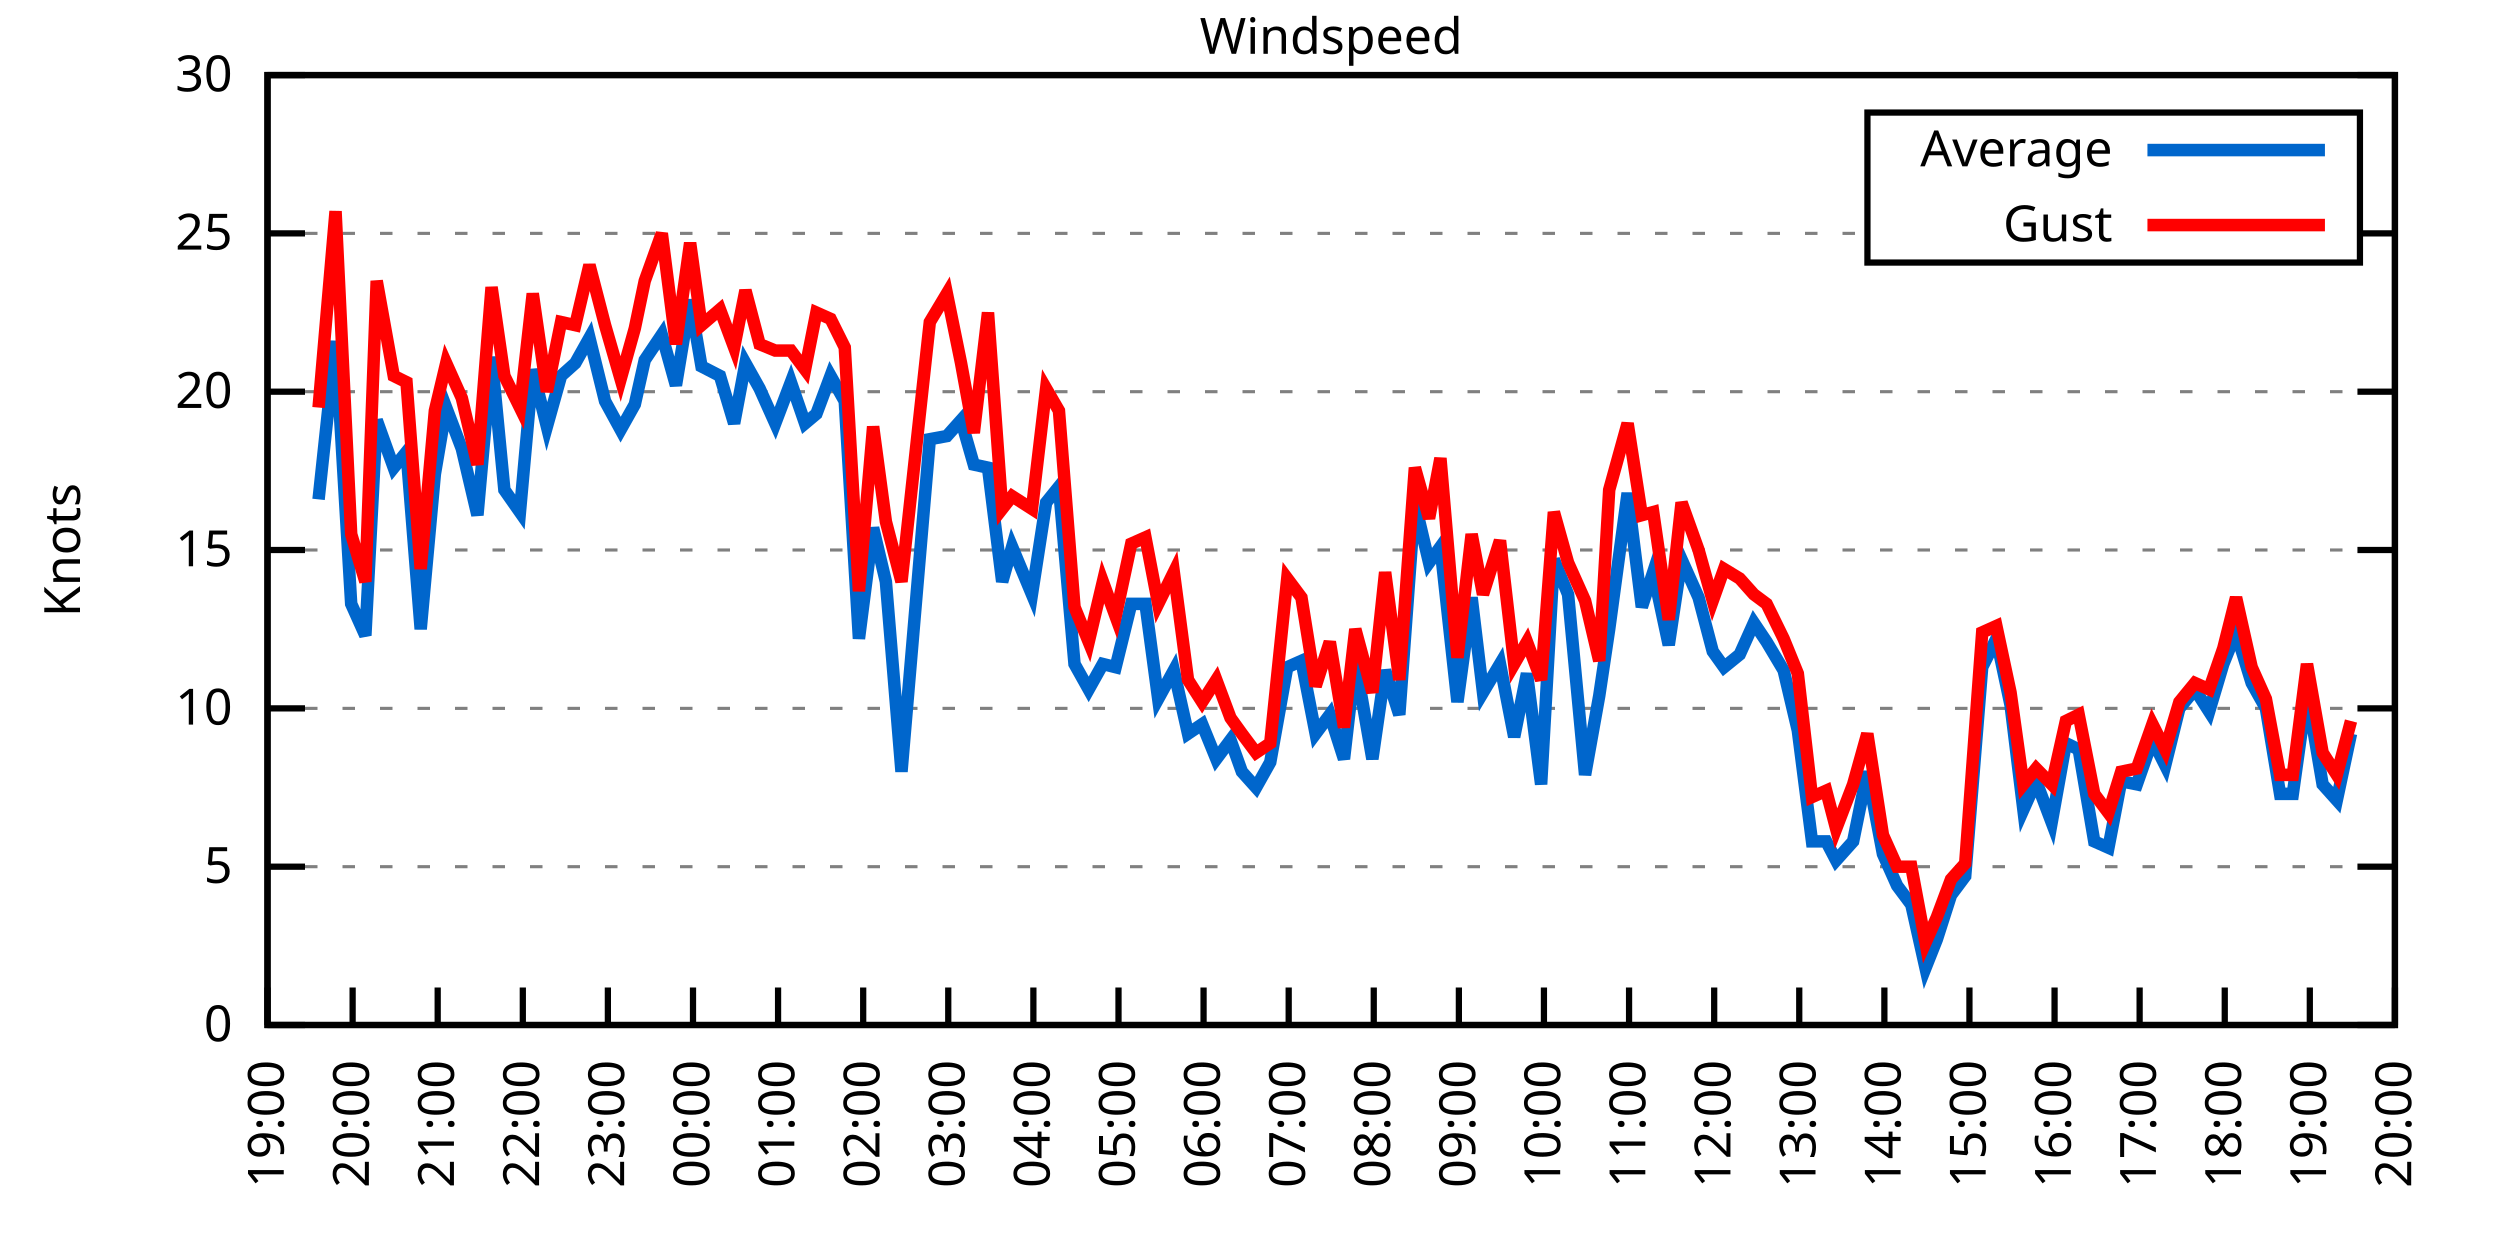
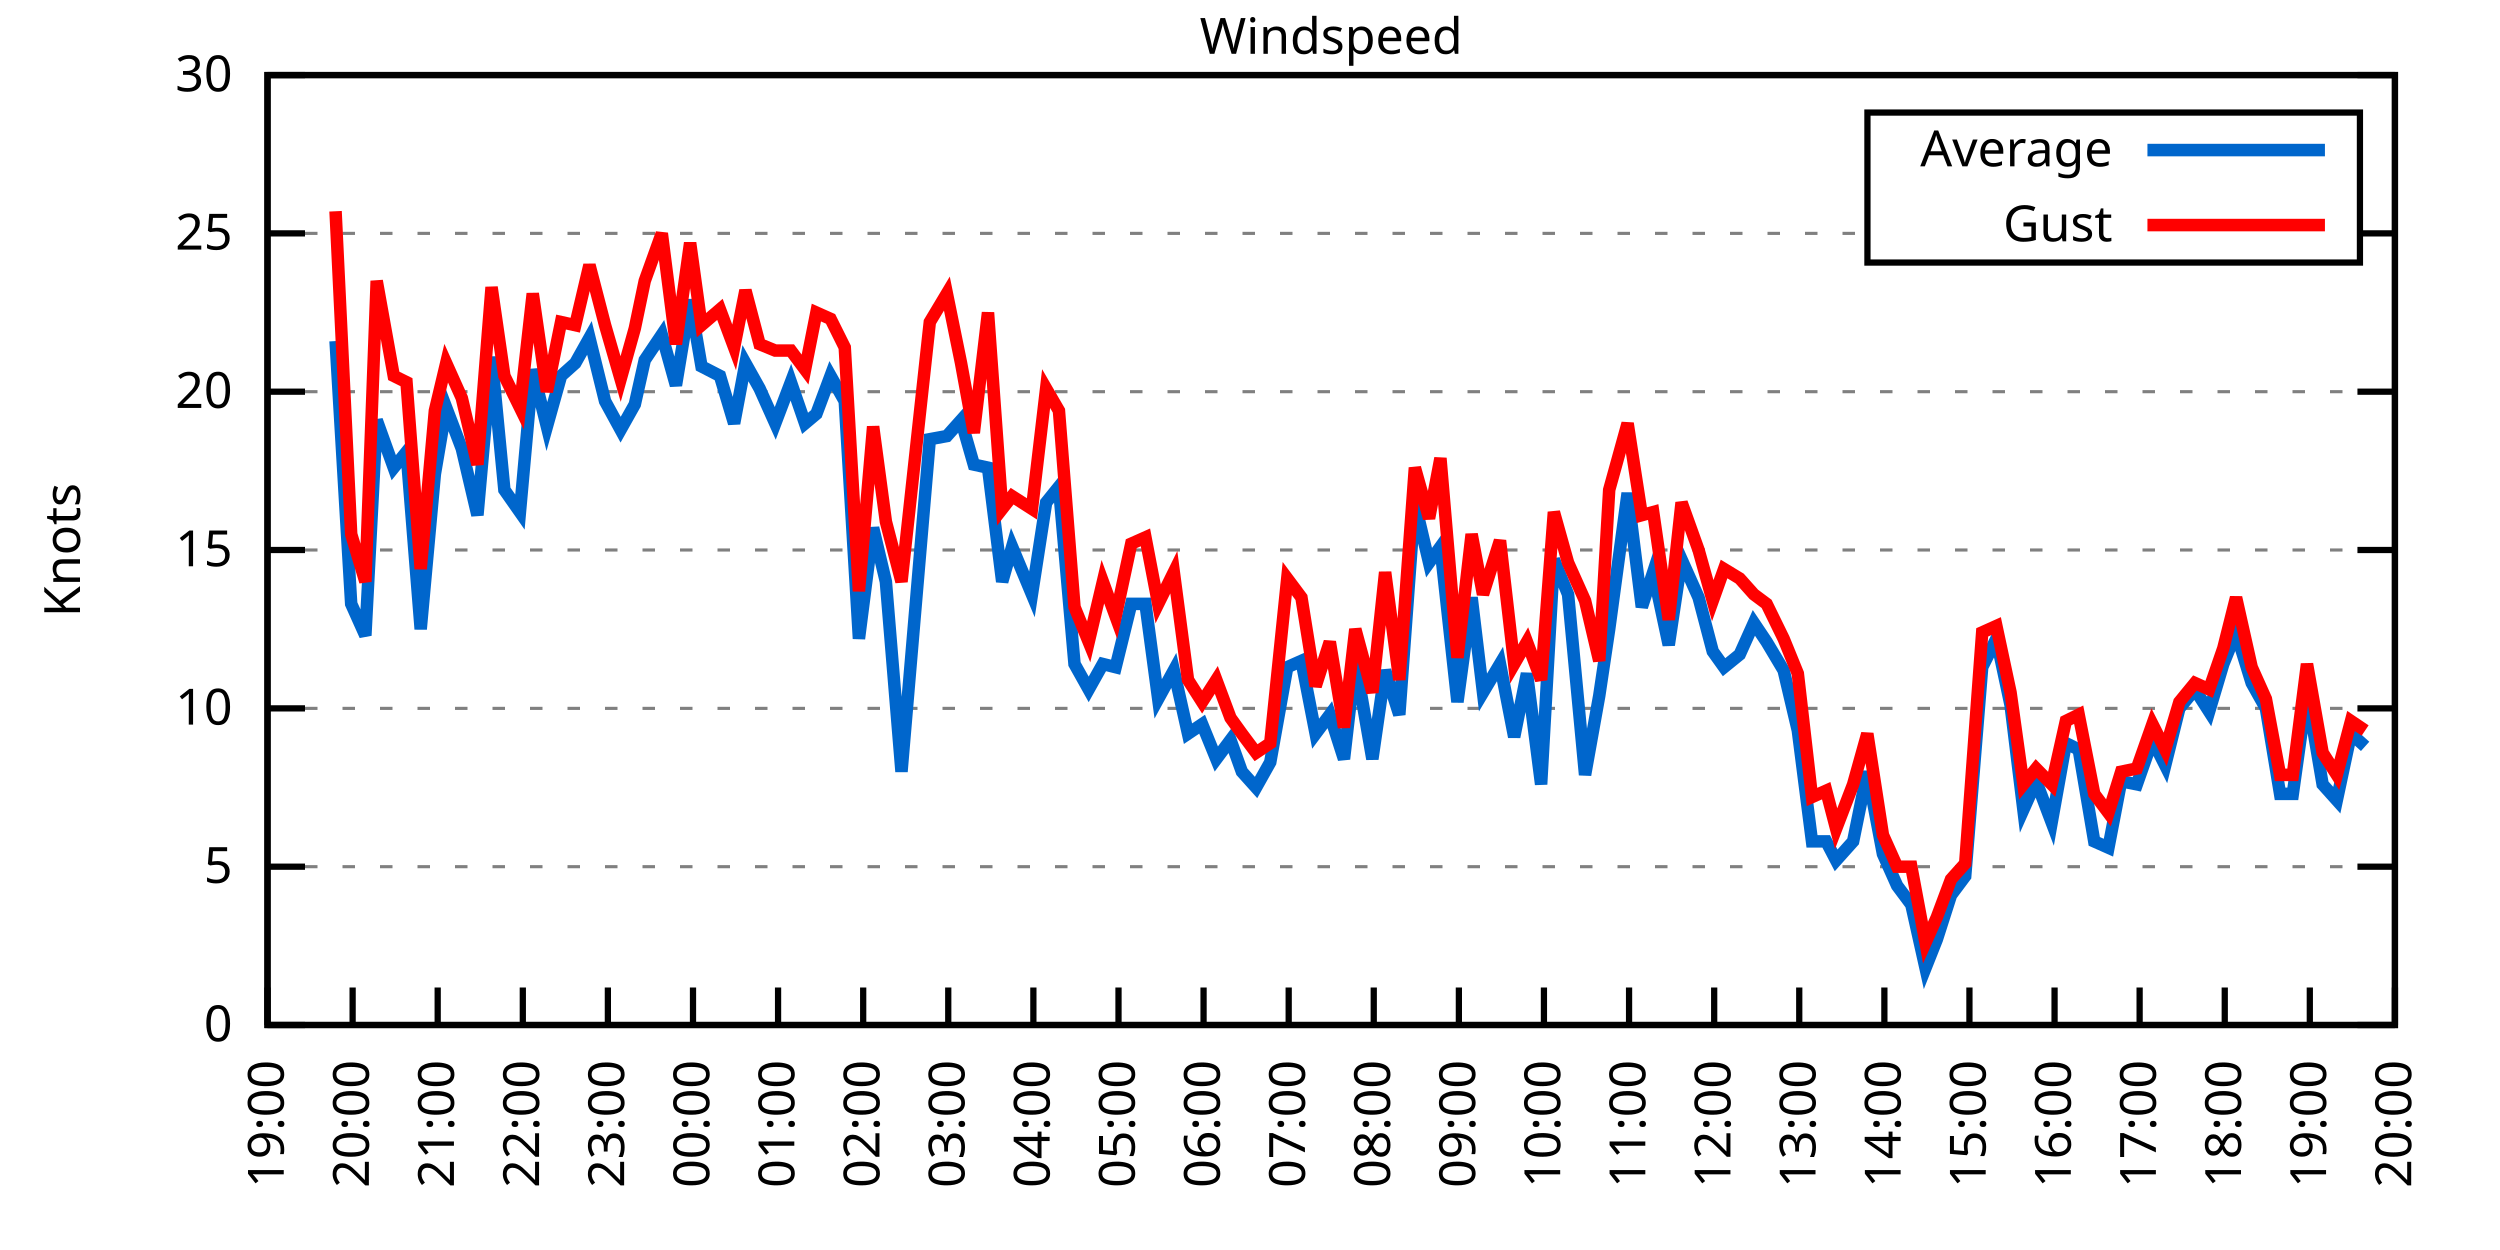
<svg xmlns="http://www.w3.org/2000/svg" xmlns:xlink="http://www.w3.org/1999/xlink" width="400" height="200" viewBox="0 0 400 200">
  <g id="gnuplot_canvas">
    <rect x="0" y="0" width="400" height="200" fill="none" />
    <defs>
      <circle id="gpDot" r="0.5" stroke-width="0.5" stroke="currentColor" />
      <path id="gpPt0" stroke-width="0.333" stroke="currentColor" d="M-1,0 h2 M0,-1 v2" />
      <path id="gpPt1" stroke-width="0.333" stroke="currentColor" d="M-1,-1 L1,1 M1,-1 L-1,1" />
      <path id="gpPt2" stroke-width="0.333" stroke="currentColor" d="M-1,0 L1,0 M0,-1 L0,1 M-1,-1 L1,1 M-1,1 L1,-1" />
      <rect id="gpPt3" stroke-width="0.333" stroke="currentColor" x="-1" y="-1" width="2" height="2" />
      <rect id="gpPt4" stroke-width="0.333" stroke="currentColor" fill="currentColor" x="-1" y="-1" width="2" height="2" />
      <circle id="gpPt5" stroke-width="0.333" stroke="currentColor" cx="0" cy="0" r="1" />
      <use xlink:href="#gpPt5" id="gpPt6" fill="currentColor" stroke="none" />
      <path id="gpPt7" stroke-width="0.333" stroke="currentColor" d="M0,-1.33 L-1.33,0.67 L1.33,0.67 z" />
      <use xlink:href="#gpPt7" id="gpPt8" fill="currentColor" stroke="none" />
      <use xlink:href="#gpPt7" id="gpPt9" stroke="currentColor" transform="rotate(180)" />
      <use xlink:href="#gpPt9" id="gpPt10" fill="currentColor" stroke="none" />
      <use xlink:href="#gpPt3" id="gpPt11" stroke="currentColor" transform="rotate(45)" />
      <use xlink:href="#gpPt11" id="gpPt12" fill="currentColor" stroke="none" />
      <path id="gpPt13" stroke-width="0.333" stroke="currentColor" d="M0,1.330 L1.265,0.411 L0.782,-1.067 L-0.782,-1.076 L-1.265,0.411 z" />
      <use xlink:href="#gpPt13" id="gpPt14" fill="currentColor" stroke="none" />
      <filter id="textbox" filterUnits="objectBoundingBox" x="0" y="0" height="1" width="1">
        <feFlood flood-color="white" flood-opacity="1" result="bgnd" />
        <feComposite in="SourceGraphic" in2="bgnd" operator="atop" />
      </filter>
      <filter id="greybox" filterUnits="objectBoundingBox" x="0" y="0" height="1" width="1">
        <feFlood flood-color="lightgrey" flood-opacity="1" result="grey" />
        <feComposite in="SourceGraphic" in2="grey" operator="atop" />
      </filter>
    </defs>
    <g fill="none" color="white" stroke="currentColor" stroke-width="1.00" stroke-linecap="butt" stroke-linejoin="miter">
</g>
    <g fill="none" color="black" stroke="currentColor" stroke-width="1.00" stroke-linecap="butt" stroke-linejoin="miter">
      <g stroke="none" shape-rendering="crispEdges">
        <polygon fill="rgb(255, 255, 255)" points="42.80,164.00 383.18,164.00 383.18,12.02 42.80,12.02 " />
      </g>
    </g>
    <g fill="none" color="black" stroke="currentColor" stroke-width="1.00" stroke-linecap="butt" stroke-linejoin="miter">
</g>
    <g fill="none" color="black" stroke="black" stroke-width="0.50" stroke-linecap="butt" stroke-linejoin="miter">
</g>
    <g fill="none" color="gray" stroke="currentColor" stroke-width="0.50" stroke-linecap="butt" stroke-linejoin="miter">
      <path stroke="gray" stroke-dasharray="2,4" class="gridline" d="M42.80,164.00 L383.19,164.00  " />
    </g>
    <g fill="none" color="gray" stroke="gray" stroke-width="1.00" stroke-linecap="butt" stroke-linejoin="miter">
</g>
    <g fill="none" color="black" stroke="currentColor" stroke-width="1.00" stroke-linecap="butt" stroke-linejoin="miter">
      <path stroke="black" d="M42.80,164.00 L48.80,164.00 M383.19,164.00 L377.19,164.00  " />
      <g transform="translate(37.20,166.60)" stroke="none" fill="black" font-family="Sans" font-size="8.00" text-anchor="end">
        <text>
          <tspan font-family="Sans"> 0</tspan>
        </text>
      </g>
    </g>
    <g fill="none" color="black" stroke="currentColor" stroke-width="1.00" stroke-linecap="butt" stroke-linejoin="miter">
</g>
    <g fill="none" color="black" stroke="black" stroke-width="0.50" stroke-linecap="butt" stroke-linejoin="miter">
</g>
    <g fill="none" color="gray" stroke="currentColor" stroke-width="0.50" stroke-linecap="butt" stroke-linejoin="miter">
      <path stroke="gray" stroke-dasharray="2,4" class="gridline" d="M42.80,138.67 L383.19,138.67  " />
    </g>
    <g fill="none" color="gray" stroke="gray" stroke-width="1.00" stroke-linecap="butt" stroke-linejoin="miter">
</g>
    <g fill="none" color="black" stroke="currentColor" stroke-width="1.00" stroke-linecap="butt" stroke-linejoin="miter">
      <path stroke="black" d="M42.80,138.67 L48.80,138.67 M383.19,138.67 L377.19,138.67  " />
      <g transform="translate(37.20,141.27)" stroke="none" fill="black" font-family="Sans" font-size="8.00" text-anchor="end">
        <text>
          <tspan font-family="Sans"> 5</tspan>
        </text>
      </g>
    </g>
    <g fill="none" color="black" stroke="currentColor" stroke-width="1.00" stroke-linecap="butt" stroke-linejoin="miter">
</g>
    <g fill="none" color="black" stroke="black" stroke-width="0.50" stroke-linecap="butt" stroke-linejoin="miter">
</g>
    <g fill="none" color="gray" stroke="currentColor" stroke-width="0.50" stroke-linecap="butt" stroke-linejoin="miter">
      <path stroke="gray" stroke-dasharray="2,4" class="gridline" d="M42.80,113.34 L383.19,113.34  " />
    </g>
    <g fill="none" color="gray" stroke="gray" stroke-width="1.00" stroke-linecap="butt" stroke-linejoin="miter">
</g>
    <g fill="none" color="black" stroke="currentColor" stroke-width="1.00" stroke-linecap="butt" stroke-linejoin="miter">
      <path stroke="black" d="M42.80,113.34 L48.80,113.34 M383.19,113.34 L377.19,113.34  " />
      <g transform="translate(37.20,115.94)" stroke="none" fill="black" font-family="Sans" font-size="8.00" text-anchor="end">
        <text>
          <tspan font-family="Sans"> 10</tspan>
        </text>
      </g>
    </g>
    <g fill="none" color="black" stroke="currentColor" stroke-width="1.00" stroke-linecap="butt" stroke-linejoin="miter">
</g>
    <g fill="none" color="black" stroke="black" stroke-width="0.50" stroke-linecap="butt" stroke-linejoin="miter">
</g>
    <g fill="none" color="gray" stroke="currentColor" stroke-width="0.50" stroke-linecap="butt" stroke-linejoin="miter">
      <path stroke="gray" stroke-dasharray="2,4" class="gridline" d="M42.80,88.00 L383.19,88.00  " />
    </g>
    <g fill="none" color="gray" stroke="gray" stroke-width="1.00" stroke-linecap="butt" stroke-linejoin="miter">
</g>
    <g fill="none" color="black" stroke="currentColor" stroke-width="1.00" stroke-linecap="butt" stroke-linejoin="miter">
      <path stroke="black" d="M42.80,88.00 L48.80,88.00 M383.19,88.00 L377.19,88.00  " />
      <g transform="translate(37.20,90.60)" stroke="none" fill="black" font-family="Sans" font-size="8.00" text-anchor="end">
        <text>
          <tspan font-family="Sans"> 15</tspan>
        </text>
      </g>
    </g>
    <g fill="none" color="black" stroke="currentColor" stroke-width="1.00" stroke-linecap="butt" stroke-linejoin="miter">
</g>
    <g fill="none" color="black" stroke="black" stroke-width="0.50" stroke-linecap="butt" stroke-linejoin="miter">
</g>
    <g fill="none" color="gray" stroke="currentColor" stroke-width="0.50" stroke-linecap="butt" stroke-linejoin="miter">
      <path stroke="gray" stroke-dasharray="2,4" class="gridline" d="M42.80,62.67 L383.19,62.67  " />
    </g>
    <g fill="none" color="gray" stroke="gray" stroke-width="1.00" stroke-linecap="butt" stroke-linejoin="miter">
</g>
    <g fill="none" color="black" stroke="currentColor" stroke-width="1.00" stroke-linecap="butt" stroke-linejoin="miter">
      <path stroke="black" d="M42.80,62.67 L48.80,62.67 M383.19,62.67 L377.19,62.67  " />
      <g transform="translate(37.20,65.27)" stroke="none" fill="black" font-family="Sans" font-size="8.00" text-anchor="end">
        <text>
          <tspan font-family="Sans"> 20</tspan>
        </text>
      </g>
    </g>
    <g fill="none" color="black" stroke="currentColor" stroke-width="1.00" stroke-linecap="butt" stroke-linejoin="miter">
</g>
    <g fill="none" color="black" stroke="black" stroke-width="0.50" stroke-linecap="butt" stroke-linejoin="miter">
</g>
    <g fill="none" color="gray" stroke="currentColor" stroke-width="0.50" stroke-linecap="butt" stroke-linejoin="miter">
      <path stroke="gray" stroke-dasharray="2,4" class="gridline" d="M42.80,37.34 L298.79,37.34 M377.59,37.34 L383.19,37.34  " />
    </g>
    <g fill="none" color="gray" stroke="gray" stroke-width="1.00" stroke-linecap="butt" stroke-linejoin="miter">
</g>
    <g fill="none" color="black" stroke="currentColor" stroke-width="1.00" stroke-linecap="butt" stroke-linejoin="miter">
      <path stroke="black" d="M42.80,37.34 L48.80,37.34 M383.19,37.34 L377.19,37.34  " />
      <g transform="translate(37.20,39.94)" stroke="none" fill="black" font-family="Sans" font-size="8.00" text-anchor="end">
        <text>
          <tspan font-family="Sans"> 25</tspan>
        </text>
      </g>
    </g>
    <g fill="none" color="black" stroke="currentColor" stroke-width="1.00" stroke-linecap="butt" stroke-linejoin="miter">
</g>
    <g fill="none" color="black" stroke="black" stroke-width="0.50" stroke-linecap="butt" stroke-linejoin="miter">
</g>
    <g fill="none" color="gray" stroke="currentColor" stroke-width="0.50" stroke-linecap="butt" stroke-linejoin="miter">
      <path stroke="gray" stroke-dasharray="2,4" class="gridline" d="M42.80,12.01 L383.19,12.01  " />
    </g>
    <g fill="none" color="gray" stroke="gray" stroke-width="1.00" stroke-linecap="butt" stroke-linejoin="miter">
</g>
    <g fill="none" color="black" stroke="currentColor" stroke-width="1.00" stroke-linecap="butt" stroke-linejoin="miter">
      <path stroke="black" d="M42.80,12.01 L48.80,12.01 M383.19,12.01 L377.19,12.01  " />
      <g transform="translate(37.20,14.61)" stroke="none" fill="black" font-family="Sans" font-size="8.00" text-anchor="end">
        <text>
          <tspan font-family="Sans"> 30</tspan>
        </text>
      </g>
    </g>
    <g fill="none" color="black" stroke="currentColor" stroke-width="1.00" stroke-linecap="butt" stroke-linejoin="miter">
      <path stroke="black" d="M42.80,164.00 L42.80,158.00  " />
      <g transform="translate(45.40,169.60) rotate(270.00)" stroke="none" fill="black" font-family="Sans" font-size="8.00" text-anchor="end">
        <text>
          <tspan font-family="Sans">19:00</tspan>
        </text>
      </g>
    </g>
    <g fill="none" color="black" stroke="currentColor" stroke-width="1.00" stroke-linecap="butt" stroke-linejoin="miter">
      <path stroke="black" d="M56.42,164.00 L56.42,158.00  " />
      <g transform="translate(59.02,169.60) rotate(270.00)" stroke="none" fill="black" font-family="Sans" font-size="8.00" text-anchor="end">
        <text>
          <tspan font-family="Sans">20:00</tspan>
        </text>
      </g>
    </g>
    <g fill="none" color="black" stroke="currentColor" stroke-width="1.00" stroke-linecap="butt" stroke-linejoin="miter">
      <path stroke="black" d="M70.03,164.00 L70.03,158.00  " />
      <g transform="translate(72.63,169.60) rotate(270.00)" stroke="none" fill="black" font-family="Sans" font-size="8.00" text-anchor="end">
        <text>
          <tspan font-family="Sans">21:00</tspan>
        </text>
      </g>
    </g>
    <g fill="none" color="black" stroke="currentColor" stroke-width="1.00" stroke-linecap="butt" stroke-linejoin="miter">
      <path stroke="black" d="M83.65,164.00 L83.65,158.00  " />
      <g transform="translate(86.25,169.60) rotate(270.00)" stroke="none" fill="black" font-family="Sans" font-size="8.00" text-anchor="end">
        <text>
          <tspan font-family="Sans">22:00</tspan>
        </text>
      </g>
    </g>
    <g fill="none" color="black" stroke="currentColor" stroke-width="1.00" stroke-linecap="butt" stroke-linejoin="miter">
      <path stroke="black" d="M97.26,164.00 L97.26,158.00  " />
      <g transform="translate(99.86,169.60) rotate(270.00)" stroke="none" fill="black" font-family="Sans" font-size="8.00" text-anchor="end">
        <text>
          <tspan font-family="Sans">23:00</tspan>
        </text>
      </g>
    </g>
    <g fill="none" color="black" stroke="currentColor" stroke-width="1.00" stroke-linecap="butt" stroke-linejoin="miter">
      <path stroke="black" d="M110.88,164.00 L110.88,158.00  " />
      <g transform="translate(113.48,169.60) rotate(270.00)" stroke="none" fill="black" font-family="Sans" font-size="8.00" text-anchor="end">
        <text>
          <tspan font-family="Sans">00:00</tspan>
        </text>
      </g>
    </g>
    <g fill="none" color="black" stroke="currentColor" stroke-width="1.00" stroke-linecap="butt" stroke-linejoin="miter">
      <path stroke="black" d="M124.49,164.00 L124.49,158.00  " />
      <g transform="translate(127.09,169.60) rotate(270.00)" stroke="none" fill="black" font-family="Sans" font-size="8.00" text-anchor="end">
        <text>
          <tspan font-family="Sans">01:00</tspan>
        </text>
      </g>
    </g>
    <g fill="none" color="black" stroke="currentColor" stroke-width="1.00" stroke-linecap="butt" stroke-linejoin="miter">
      <path stroke="black" d="M138.11,164.00 L138.11,158.00  " />
      <g transform="translate(140.71,169.60) rotate(270.00)" stroke="none" fill="black" font-family="Sans" font-size="8.00" text-anchor="end">
        <text>
          <tspan font-family="Sans">02:00</tspan>
        </text>
      </g>
    </g>
    <g fill="none" color="black" stroke="currentColor" stroke-width="1.00" stroke-linecap="butt" stroke-linejoin="miter">
      <path stroke="black" d="M151.72,164.00 L151.72,158.00  " />
      <g transform="translate(154.32,169.60) rotate(270.00)" stroke="none" fill="black" font-family="Sans" font-size="8.00" text-anchor="end">
        <text>
          <tspan font-family="Sans">03:00</tspan>
        </text>
      </g>
    </g>
    <g fill="none" color="black" stroke="currentColor" stroke-width="1.00" stroke-linecap="butt" stroke-linejoin="miter">
      <path stroke="black" d="M165.34,164.00 L165.34,158.00  " />
      <g transform="translate(167.94,169.60) rotate(270.00)" stroke="none" fill="black" font-family="Sans" font-size="8.00" text-anchor="end">
        <text>
          <tspan font-family="Sans">04:00</tspan>
        </text>
      </g>
    </g>
    <g fill="none" color="black" stroke="currentColor" stroke-width="1.00" stroke-linecap="butt" stroke-linejoin="miter">
      <path stroke="black" d="M178.96,164.00 L178.96,158.00  " />
      <g transform="translate(181.56,169.60) rotate(270.00)" stroke="none" fill="black" font-family="Sans" font-size="8.00" text-anchor="end">
        <text>
          <tspan font-family="Sans">05:00</tspan>
        </text>
      </g>
    </g>
    <g fill="none" color="black" stroke="currentColor" stroke-width="1.00" stroke-linecap="butt" stroke-linejoin="miter">
      <path stroke="black" d="M192.57,164.00 L192.57,158.00  " />
      <g transform="translate(195.17,169.60) rotate(270.00)" stroke="none" fill="black" font-family="Sans" font-size="8.00" text-anchor="end">
        <text>
          <tspan font-family="Sans">06:00</tspan>
        </text>
      </g>
    </g>
    <g fill="none" color="black" stroke="currentColor" stroke-width="1.00" stroke-linecap="butt" stroke-linejoin="miter">
      <path stroke="black" d="M206.19,164.00 L206.19,158.00  " />
      <g transform="translate(208.79,169.60) rotate(270.00)" stroke="none" fill="black" font-family="Sans" font-size="8.00" text-anchor="end">
        <text>
          <tspan font-family="Sans">07:00</tspan>
        </text>
      </g>
    </g>
    <g fill="none" color="black" stroke="currentColor" stroke-width="1.00" stroke-linecap="butt" stroke-linejoin="miter">
      <path stroke="black" d="M219.80,164.00 L219.80,158.00  " />
      <g transform="translate(222.40,169.60) rotate(270.00)" stroke="none" fill="black" font-family="Sans" font-size="8.00" text-anchor="end">
        <text>
          <tspan font-family="Sans">08:00</tspan>
        </text>
      </g>
    </g>
    <g fill="none" color="black" stroke="currentColor" stroke-width="1.00" stroke-linecap="butt" stroke-linejoin="miter">
      <path stroke="black" d="M233.42,164.00 L233.42,158.00  " />
      <g transform="translate(236.02,169.60) rotate(270.00)" stroke="none" fill="black" font-family="Sans" font-size="8.00" text-anchor="end">
        <text>
          <tspan font-family="Sans">09:00</tspan>
        </text>
      </g>
    </g>
    <g fill="none" color="black" stroke="currentColor" stroke-width="1.00" stroke-linecap="butt" stroke-linejoin="miter">
      <path stroke="black" d="M247.03,164.00 L247.03,158.00  " />
      <g transform="translate(249.63,169.60) rotate(270.00)" stroke="none" fill="black" font-family="Sans" font-size="8.00" text-anchor="end">
        <text>
          <tspan font-family="Sans">10:00</tspan>
        </text>
      </g>
    </g>
    <g fill="none" color="black" stroke="currentColor" stroke-width="1.00" stroke-linecap="butt" stroke-linejoin="miter">
      <path stroke="black" d="M260.65,164.00 L260.65,158.00  " />
      <g transform="translate(263.25,169.60) rotate(270.00)" stroke="none" fill="black" font-family="Sans" font-size="8.00" text-anchor="end">
        <text>
          <tspan font-family="Sans">11:00</tspan>
        </text>
      </g>
    </g>
    <g fill="none" color="black" stroke="currentColor" stroke-width="1.00" stroke-linecap="butt" stroke-linejoin="miter">
      <path stroke="black" d="M274.27,164.00 L274.27,158.00  " />
      <g transform="translate(276.87,169.60) rotate(270.00)" stroke="none" fill="black" font-family="Sans" font-size="8.00" text-anchor="end">
        <text>
          <tspan font-family="Sans">12:00</tspan>
        </text>
      </g>
    </g>
    <g fill="none" color="black" stroke="currentColor" stroke-width="1.00" stroke-linecap="butt" stroke-linejoin="miter">
      <path stroke="black" d="M287.88,164.00 L287.88,158.00  " />
      <g transform="translate(290.48,169.60) rotate(270.00)" stroke="none" fill="black" font-family="Sans" font-size="8.00" text-anchor="end">
        <text>
          <tspan font-family="Sans">13:00</tspan>
        </text>
      </g>
    </g>
    <g fill="none" color="black" stroke="currentColor" stroke-width="1.00" stroke-linecap="butt" stroke-linejoin="miter">
      <path stroke="black" d="M301.50,164.00 L301.50,158.00  " />
      <g transform="translate(304.10,169.60) rotate(270.00)" stroke="none" fill="black" font-family="Sans" font-size="8.00" text-anchor="end">
        <text>
          <tspan font-family="Sans">14:00</tspan>
        </text>
      </g>
    </g>
    <g fill="none" color="black" stroke="currentColor" stroke-width="1.00" stroke-linecap="butt" stroke-linejoin="miter">
      <path stroke="black" d="M315.11,164.00 L315.11,158.00  " />
      <g transform="translate(317.71,169.60) rotate(270.00)" stroke="none" fill="black" font-family="Sans" font-size="8.00" text-anchor="end">
        <text>
          <tspan font-family="Sans">15:00</tspan>
        </text>
      </g>
    </g>
    <g fill="none" color="black" stroke="currentColor" stroke-width="1.00" stroke-linecap="butt" stroke-linejoin="miter">
      <path stroke="black" d="M328.73,164.00 L328.73,158.00  " />
      <g transform="translate(331.33,169.60) rotate(270.00)" stroke="none" fill="black" font-family="Sans" font-size="8.00" text-anchor="end">
        <text>
          <tspan font-family="Sans">16:00</tspan>
        </text>
      </g>
    </g>
    <g fill="none" color="black" stroke="currentColor" stroke-width="1.00" stroke-linecap="butt" stroke-linejoin="miter">
      <path stroke="black" d="M342.34,164.00 L342.34,158.00  " />
      <g transform="translate(344.94,169.60) rotate(270.00)" stroke="none" fill="black" font-family="Sans" font-size="8.00" text-anchor="end">
        <text>
          <tspan font-family="Sans">17:00</tspan>
        </text>
      </g>
    </g>
    <g fill="none" color="black" stroke="currentColor" stroke-width="1.00" stroke-linecap="butt" stroke-linejoin="miter">
      <path stroke="black" d="M355.96,164.00 L355.96,158.00  " />
      <g transform="translate(358.56,169.60) rotate(270.00)" stroke="none" fill="black" font-family="Sans" font-size="8.00" text-anchor="end">
        <text>
          <tspan font-family="Sans">18:00</tspan>
        </text>
      </g>
    </g>
    <g fill="none" color="black" stroke="currentColor" stroke-width="1.00" stroke-linecap="butt" stroke-linejoin="miter">
      <path stroke="black" d="M369.57,164.00 L369.57,158.00  " />
      <g transform="translate(372.17,169.60) rotate(270.00)" stroke="none" fill="black" font-family="Sans" font-size="8.00" text-anchor="end">
        <text>
          <tspan font-family="Sans">19:00</tspan>
        </text>
      </g>
    </g>
    <g fill="none" color="black" stroke="currentColor" stroke-width="1.00" stroke-linecap="butt" stroke-linejoin="miter">
      <path stroke="black" d="M383.19,164.00 L383.19,158.00  " />
      <g transform="translate(385.79,169.60) rotate(270.00)" stroke="none" fill="black" font-family="Sans" font-size="8.00" text-anchor="end">
        <text>
          <tspan font-family="Sans">20:00</tspan>
        </text>
      </g>
    </g>
    <g fill="none" color="black" stroke="currentColor" stroke-width="1.00" stroke-linecap="butt" stroke-linejoin="miter">
</g>
    <g fill="none" color="black" stroke="currentColor" stroke-width="1.00" stroke-linecap="butt" stroke-linejoin="miter">
      <path stroke="black" d="M42.80,12.01 L42.80,164.00 L383.19,164.00 L383.19,12.01 L42.80,12.01 Z  " />
    </g>
    <g fill="none" color="black" stroke="currentColor" stroke-width="1.00" stroke-linecap="butt" stroke-linejoin="miter">
</g>
    <g fill="none" color="black" stroke="currentColor" stroke-width="1.00" stroke-linecap="butt" stroke-linejoin="miter">
      <path stroke="black" d="M298.79,42.01 L298.79,18.01 L377.59,18.01 L377.59,42.01 L298.79,42.01 Z  " />
    </g>
    <g id="Windspeed_plot_1">
      <g fill="none" color="white" stroke="black" stroke-width="2.00" stroke-linecap="butt" stroke-linejoin="miter">
</g>
      <g fill="none" color="black" stroke="currentColor" stroke-width="2.00" stroke-linecap="butt" stroke-linejoin="miter">
        <g transform="translate(337.99,26.61)" stroke="none" fill="black" font-family="Sans" font-size="8.00" text-anchor="end">
          <text>
            <tspan font-family="Sans">Average</tspan>
          </text>
        </g>
      </g>
      <g fill="none" color="black" stroke="currentColor" stroke-width="2.00" stroke-linecap="butt" stroke-linejoin="miter">
-         <path stroke="rgb(  0, 102, 204)" d="M343.59,24.01 L371.99,24.01 M50.97,79.90 L53.69,54.57 L56.19,96.62 L58.46,101.68 L60.27,67.23 L63.00,74.83   L65.04,72.30 L67.31,100.67 L69.58,75.85 L71.39,65.21 L73.89,71.79 L76.39,82.43 L78.65,57.10 L80.70,78.38   L83.19,81.93 L85.24,59.13 L87.50,68.25 L89.77,60.14 L92.04,58.11 L94.31,54.06 L96.81,64.19 L99.30,68.75   L101.57,64.70 L103.16,57.61 L105.89,53.55 L108.15,61.66 L110.42,47.98 L112.24,58.62 L115.19,60.14 L117.46,67.74   L119.27,58.11 L121.54,62.17 L124.04,67.74 L126.54,61.15 L128.81,67.74 L130.62,66.22 L132.89,60.14 L135.16,64.19   L137.43,102.19 L139.70,84.46 L141.74,93.07 L144.24,123.47 L148.77,70.27 L151.50,69.77 L153.77,67.23 L155.81,74.33   L158.08,74.83 L160.35,93.07 L161.94,87.50 L165.11,95.10 L167.38,80.41 L169.43,77.87 L171.92,106.24 L174.19,110.30   L176.46,106.24 L178.50,106.75 L181.00,96.62 L183.27,96.62 L185.31,111.82 L187.81,107.26 L190.08,117.39 L192.34,115.87   L194.61,121.44 L196.88,118.40 L198.70,123.47 L200.97,126.00 L203.24,121.95 L205.96,106.75 L208.23,105.74 L210.50,117.39   L212.77,114.35 L215.04,121.44 L216.85,105.74 L219.58,121.44 L221.62,107.26 L223.89,114.35 L226.38,80.41 L228.65,90.03   L230.47,87.50 L233.19,112.32 L235.46,95.60 L237.28,110.80 L240.00,106.24 L242.27,117.90 L244.31,107.76 L246.58,125.50   L248.62,89.52 L250.89,95.10 L253.61,123.98 L255.88,111.31 L257.47,100.67 L260.42,78.89 L262.69,97.12 L264.51,91.55   L267.00,103.20 L269.05,89.52 L271.77,95.60 L274.04,104.22 L275.85,106.75 L278.35,104.72 L280.62,99.66 L282.66,102.70   L285.38,107.26 L287.65,116.88 L289.92,134.62 L292.19,134.62 L293.78,137.66 L296.50,134.62 L298.77,123.47 L301.27,136.64   L303.54,141.71 L305.81,144.75 L308.08,154.88 L309.89,150.32 L312.16,143.23 L314.43,140.19 L317.15,106.75 L319.42,102.19   L321.69,112.83 L323.74,129.55 L325.78,124.99 L328.27,131.58 L330.54,118.91 L332.59,119.92 L335.08,134.62 L337.35,135.63   L339.39,124.99 L341.89,125.50 L344.39,118.40 L346.43,122.46 L348.70,113.34 L351.19,110.30 L353.46,113.84 L355.73,106.24   L357.77,101.18 L360.27,109.28 L362.54,113.34 L364.81,127.02 L366.85,127.02 L369.12,110.80 L371.62,125.50 L373.89,128.03   L376.16,117.39  " />
+         <path stroke="rgb(  0, 102, 204)" d="M343.59,24.01 L371.99,24.01 M53.69,54.57 L56.19,96.62 L58.46,101.68 L60.27,67.23 L63.00,74.83 L65.04,72.30   L67.31,100.67 L69.58,75.85 L71.39,65.21 L73.89,71.79 L76.39,82.43 L78.65,57.10 L80.70,78.38 L83.19,81.93   L85.24,59.13 L87.50,68.25 L89.77,60.14 L92.04,58.11 L94.31,54.06 L96.81,64.19 L99.30,68.75 L101.57,64.70   L103.16,57.61 L105.89,53.55 L108.15,61.66 L110.42,47.98 L112.24,58.62 L115.19,60.14 L117.46,67.74 L119.27,58.11   L121.54,62.17 L124.04,67.74 L126.54,61.15 L128.81,67.74 L130.62,66.22 L132.89,60.14 L135.16,64.19 L137.43,102.19   L139.70,84.46 L141.74,93.07 L144.24,123.47 L148.77,70.27 L151.50,69.77 L153.77,67.23 L155.81,74.33 L158.08,74.83   L160.35,93.07 L161.94,87.50 L165.11,95.10 L167.38,80.41 L169.43,77.87 L171.92,106.24 L174.19,110.30 L176.46,106.24   L178.50,106.75 L181.00,96.62 L183.27,96.62 L185.31,111.82 L187.81,107.26 L190.08,117.39 L192.34,115.87 L194.61,121.44   L196.88,118.40 L198.70,123.47 L200.97,126.00 L203.24,121.95 L205.96,106.75 L208.23,105.74 L210.50,117.39 L212.77,114.35   L215.04,121.44 L216.85,105.74 L219.58,121.44 L221.62,107.26 L223.89,114.35 L226.38,80.41 L228.65,90.03 L230.47,87.50   L233.19,112.32 L235.46,95.60 L237.28,110.80 L240.00,106.24 L242.27,117.90 L244.31,107.76 L246.58,125.50 L248.62,89.52   L250.89,95.10 L253.61,123.98 L255.88,111.31 L257.47,100.67 L260.42,78.89 L262.69,97.12 L264.51,91.55 L267.00,103.20   L269.05,89.52 L271.77,95.60 L274.04,104.22 L275.85,106.75 L278.35,104.72 L280.62,99.66 L282.66,102.70 L285.38,107.26   L287.65,116.88 L289.92,134.62 L292.19,134.62 L293.78,137.66 L296.50,134.62 L298.77,123.47 L301.27,136.64 L303.54,141.71   L305.81,144.75 L308.08,154.88 L309.89,150.32 L312.16,143.23 L314.43,140.19 L317.15,106.75 L319.42,102.19 L321.69,112.83   L323.74,129.55 L325.78,124.99 L328.27,131.58 L330.54,118.91 L332.59,119.92 L335.08,134.62 L337.35,135.63 L339.39,124.99   L341.89,125.50 L344.39,118.40 L346.43,122.46 L348.70,113.34 L351.19,110.30 L353.46,113.84 L355.73,106.24 L357.77,101.18   L360.27,109.28 L362.54,113.34 L364.81,127.02 L366.85,127.02 L369.12,110.80 L371.62,125.50 L373.89,128.03 L376.16,117.39   L378.42,119.42  " />
      </g>
    </g>
    <g id="Windspeed_plot_2">
      <g fill="none" color="black" stroke="currentColor" stroke-width="2.00" stroke-linecap="butt" stroke-linejoin="miter">
        <g transform="translate(337.99,38.61)" stroke="none" fill="black" font-family="Sans" font-size="8.00" text-anchor="end">
          <text>
            <tspan font-family="Sans">Gust</tspan>
          </text>
        </g>
      </g>
      <g fill="none" color="black" stroke="currentColor" stroke-width="2.00" stroke-linecap="butt" stroke-linejoin="miter">
-         <path stroke="rgb(255,   0,   0)" d="M343.59,36.01 L371.99,36.01 M50.97,65.21 L53.69,33.80 L56.19,85.47 L58.46,93.07 L60.27,44.94 L63.00,60.14   L65.04,61.15 L67.31,91.04 L69.58,65.71 L71.39,58.11 L73.89,63.69 L76.39,74.33 L78.65,45.95 L80.70,60.14   L83.19,65.21 L85.24,46.97 L87.50,62.67 L89.77,51.53 L92.04,52.03 L94.31,42.41 L96.81,52.03 L99.30,60.65   L101.57,52.54 L103.16,44.94 L105.89,37.34 L108.15,55.07 L110.42,38.86 L112.24,52.03 L115.19,49.50 L117.46,55.58   L119.27,46.46 L121.54,55.07 L124.04,56.09 L126.54,56.09 L128.81,59.13 L130.62,50.01 L132.89,51.02 L135.16,55.58   L137.43,94.59 L139.70,68.25 L141.74,83.45 L144.24,93.07 L148.77,51.53 L151.50,46.97 L153.77,58.11 L155.81,69.26   L158.08,50.01 L160.35,81.42 L161.94,79.39 L165.11,81.42 L167.38,62.17 L169.43,65.71 L171.92,97.12 L174.19,102.70   L176.46,93.07 L178.50,98.64 L181.00,86.99 L183.27,85.98 L185.31,96.62 L187.81,91.55 L190.08,108.78 L192.34,112.32   L194.61,108.78 L196.88,114.86 L198.70,117.39 L200.97,120.43 L203.24,118.91 L205.96,92.56 L208.23,95.60 L210.50,109.79   L212.77,102.70 L215.04,116.38 L216.85,100.67 L219.58,110.80 L221.62,91.55 L223.89,108.78 L226.38,74.83 L228.65,82.94   L230.47,73.31 L233.19,105.23 L235.46,85.47 L237.28,95.10 L240.00,86.49 L242.27,106.24 L244.31,102.70 L246.58,108.78   L248.62,81.93 L250.89,90.03 L253.61,96.11 L255.88,105.74 L257.47,78.38 L260.42,67.74 L262.69,82.43 L264.51,81.93   L267.00,99.15 L269.05,80.41 L271.77,88.00 L274.04,96.11 L275.85,91.04 L278.35,92.56 L280.62,95.10 L282.66,96.62   L285.38,102.19 L287.65,107.76 L289.92,127.52 L292.19,126.51 L293.78,132.59 L296.50,125.50 L298.77,117.39 L301.27,133.60   L303.54,138.67 L305.81,138.67 L308.08,150.83 L309.89,146.77 L312.16,140.69 L314.43,138.16 L317.15,101.18 L319.42,100.16   L321.69,110.80 L323.74,125.50 L325.78,122.96 L328.27,125.50 L330.54,115.36 L332.59,114.35 L335.08,127.02 L337.35,130.06   L339.39,123.47 L341.89,122.96 L344.39,115.87 L346.43,119.92 L348.70,112.32 L351.19,109.28 L353.46,110.30 L355.73,103.71   L357.77,95.60 L360.27,106.75 L362.54,111.82 L364.81,123.98 L366.85,123.98 L369.12,106.24 L371.62,120.43 L373.89,123.98   L376.16,115.36  " />
+         <path stroke="rgb(255,   0,   0)" d="M343.59,36.01 L371.99,36.01 M53.69,33.80 L56.19,85.47 L58.46,93.07 L60.27,44.94 L63.00,60.14 L65.04,61.15   L67.31,91.04 L69.58,65.71 L71.39,58.11 L73.89,63.69 L76.39,74.33 L78.65,45.95 L80.70,60.14 L83.19,65.21   L85.24,46.97 L87.50,62.67 L89.77,51.53 L92.04,52.03 L94.31,42.41 L96.81,52.03 L99.30,60.65 L101.57,52.54   L103.16,44.94 L105.89,37.34 L108.15,55.07 L110.42,38.86 L112.24,52.03 L115.19,49.50 L117.46,55.58 L119.27,46.46   L121.54,55.07 L124.04,56.09 L126.54,56.09 L128.81,59.13 L130.62,50.01 L132.89,51.02 L135.16,55.58 L137.43,94.59   L139.70,68.25 L141.74,83.45 L144.24,93.07 L148.77,51.53 L151.50,46.97 L153.77,58.11 L155.81,69.26 L158.08,50.01   L160.35,81.42 L161.94,79.39 L165.11,81.42 L167.38,62.17 L169.43,65.71 L171.92,97.12 L174.19,102.70 L176.46,93.07   L178.50,98.64 L181.00,86.99 L183.27,85.98 L185.31,96.62 L187.81,91.55 L190.08,108.78 L192.34,112.32 L194.61,108.78   L196.88,114.86 L198.70,117.39 L200.97,120.43 L203.24,118.91 L205.96,92.56 L208.23,95.60 L210.50,109.79 L212.77,102.70   L215.04,116.38 L216.85,100.67 L219.58,110.80 L221.62,91.55 L223.89,108.78 L226.38,74.83 L228.65,82.94 L230.47,73.31   L233.19,105.23 L235.46,85.47 L237.28,95.10 L240.00,86.49 L242.27,106.24 L244.31,102.70 L246.58,108.78 L248.62,81.93   L250.89,90.03 L253.61,96.11 L255.88,105.74 L257.47,78.38 L260.42,67.74 L262.69,82.43 L264.51,81.93 L267.00,99.15   L269.05,80.41 L271.77,88.00 L274.04,96.11 L275.85,91.04 L278.35,92.56 L280.62,95.10 L282.66,96.62 L285.38,102.19   L287.65,107.76 L289.92,127.52 L292.19,126.51 L293.78,132.59 L296.50,125.50 L298.77,117.39 L301.27,133.60 L303.54,138.67   L305.81,138.67 L308.08,150.83 L309.89,146.77 L312.16,140.69 L314.43,138.16 L317.15,101.18 L319.42,100.16 L321.69,110.80   L323.74,125.50 L325.78,122.96 L328.27,125.50 L330.54,115.36 L332.59,114.35 L335.08,127.02 L337.35,130.06 L339.39,123.47   L341.89,122.96 L344.39,115.87 L346.43,119.92 L348.70,112.32 L351.19,109.28 L353.46,110.30 L355.73,103.71 L357.77,95.60   L360.27,106.75 L362.54,111.82 L364.81,123.98 L366.85,123.98 L369.12,106.24 L371.62,120.43 L373.89,123.98 L376.16,115.36   L378.42,116.88  " />
      </g>
    </g>
    <g fill="none" color="black" stroke="currentColor" stroke-width="2.00" stroke-linecap="butt" stroke-linejoin="miter">
</g>
    <g fill="none" color="black" stroke="black" stroke-width="1.00" stroke-linecap="butt" stroke-linejoin="miter">
</g>
    <g fill="none" color="black" stroke="currentColor" stroke-width="1.00" stroke-linecap="butt" stroke-linejoin="miter">
      <path stroke="black" d="M42.80,12.01 L42.80,164.00 L383.19,164.00 L383.19,12.01 L42.80,12.01 Z  " />
      <g transform="translate(12.80,88.01) rotate(270.00)" stroke="none" fill="black" font-family="Sans" font-size="8.00" text-anchor="middle">
        <text>
          <tspan font-family="Sans">Knots</tspan>
        </text>
      </g>
    </g>
    <g fill="none" color="black" stroke="currentColor" stroke-width="1.00" stroke-linecap="butt" stroke-linejoin="miter">
</g>
    <g fill="none" color="black" stroke="currentColor" stroke-width="1.00" stroke-linecap="butt" stroke-linejoin="miter">
      <g transform="translate(212.99,8.61)" stroke="none" fill="black" font-family="Sans" font-size="8.00" text-anchor="middle">
        <text>
          <tspan font-family="Sans">Windspeed</tspan>
        </text>
      </g>
    </g>
    <g fill="none" color="black" stroke="currentColor" stroke-width="1.00" stroke-linecap="butt" stroke-linejoin="miter">
</g>
  </g>
</svg>
